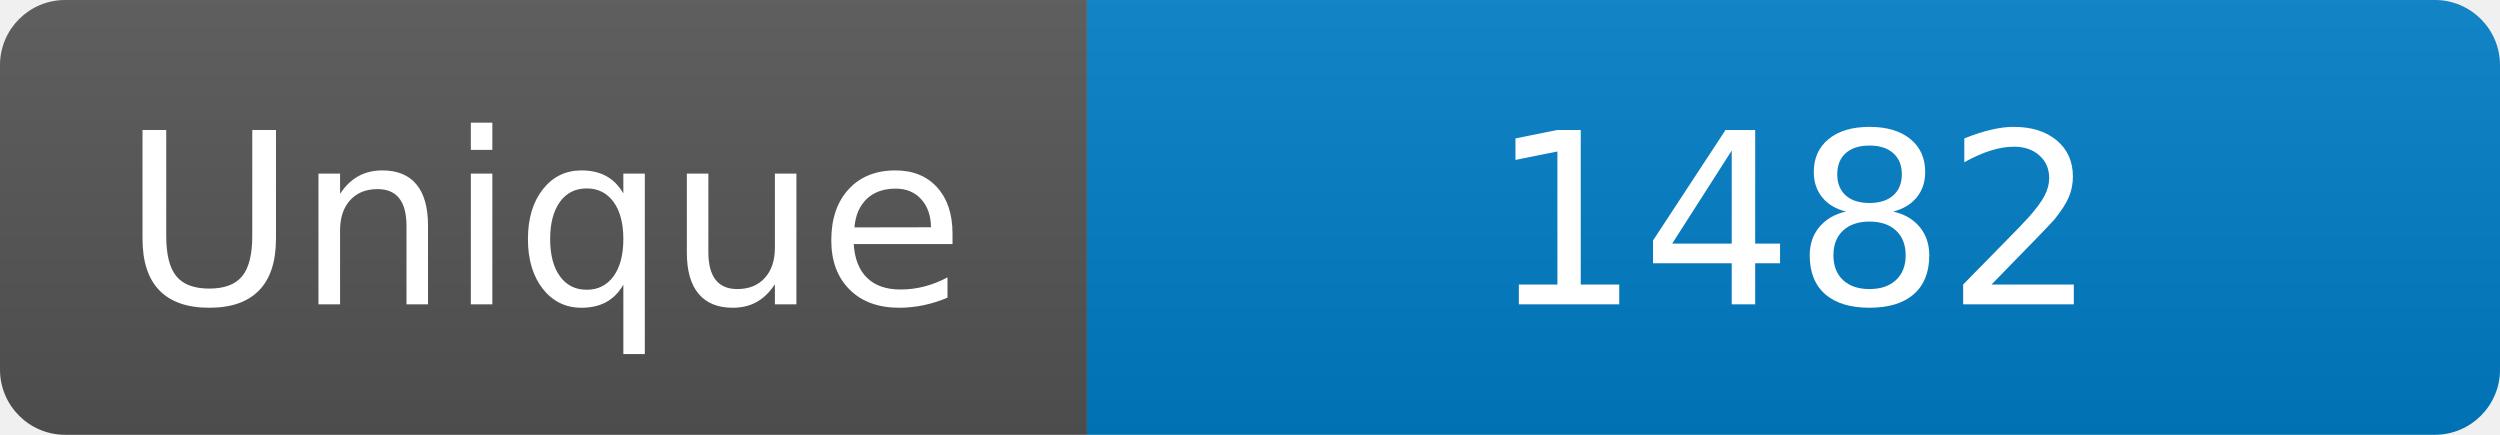
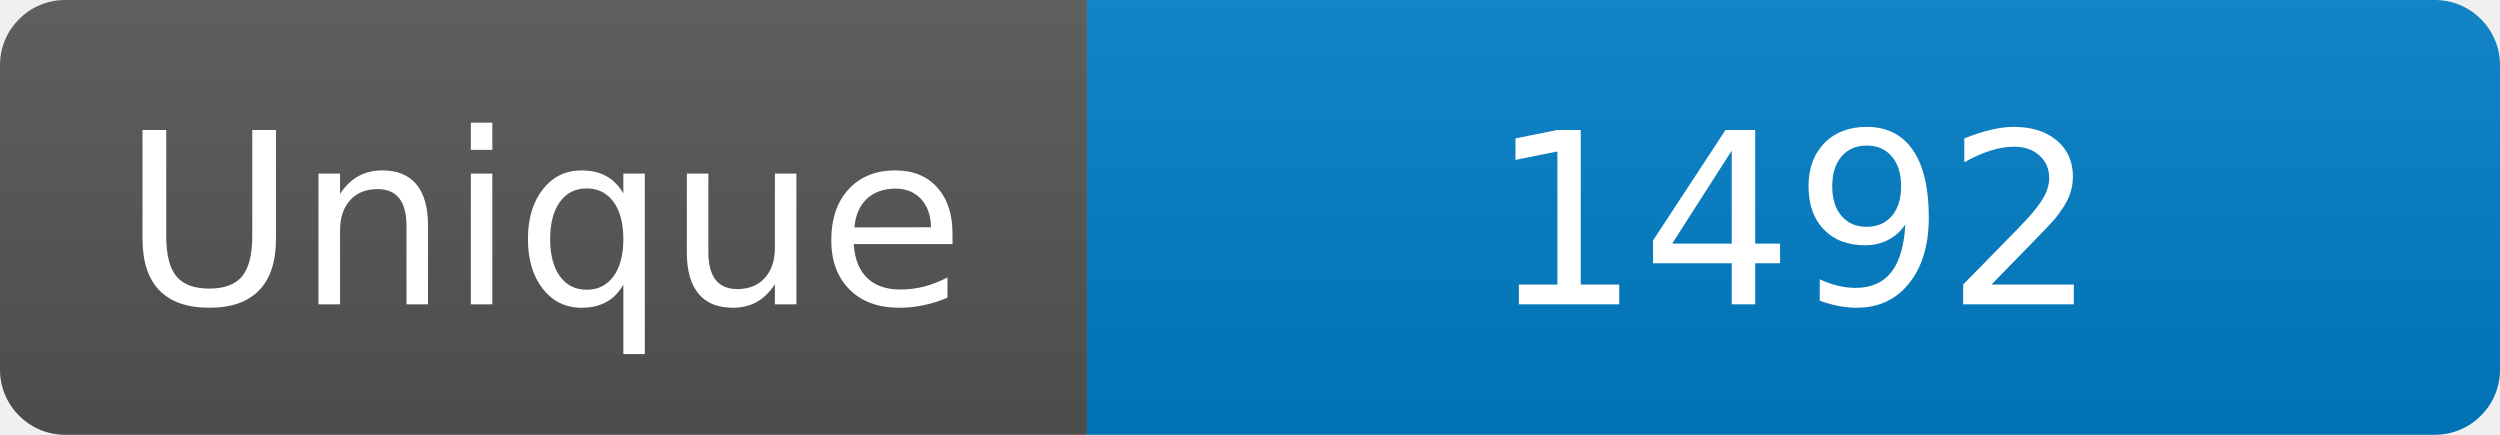
<svg xmlns="http://www.w3.org/2000/svg" width="115" height="20" role="img" aria-label="Maintained?: yes">
  <linearGradient id="s" x2="0" y2="100%">
    <stop offset="0" stop-color="#bbb" stop-opacity=".1" />
    <stop offset="1" stop-opacity=".1" />
  </linearGradient>
  <clipPath id="r">
    <rect width="115" height="20" rx="3" fill="#fff" />
  </clipPath>
  <g clip-path="url(#r)">
    <rect width="50" height="20" fill="#555" />
    <rect x="50" width="160" height="20" fill="#007ec6" />
    <rect width="115" height="20" fill="url(#s)" />
  </g>
  <g fill="#fff" text-anchor="middle" font-family="Verdana,Geneva,DejaVu Sans,sans-serif" font-size="110">
    <text x="250" y="140" transform="scale(.1)" fill="#fff">Unique</text>
-     <text x="825" y="140" transform="scale(.1)" fill="#fff">1482</text>
+     <text x="825" y="140" transform="scale(.1)" fill="#fff">1492</text>
  </g>
</svg>
